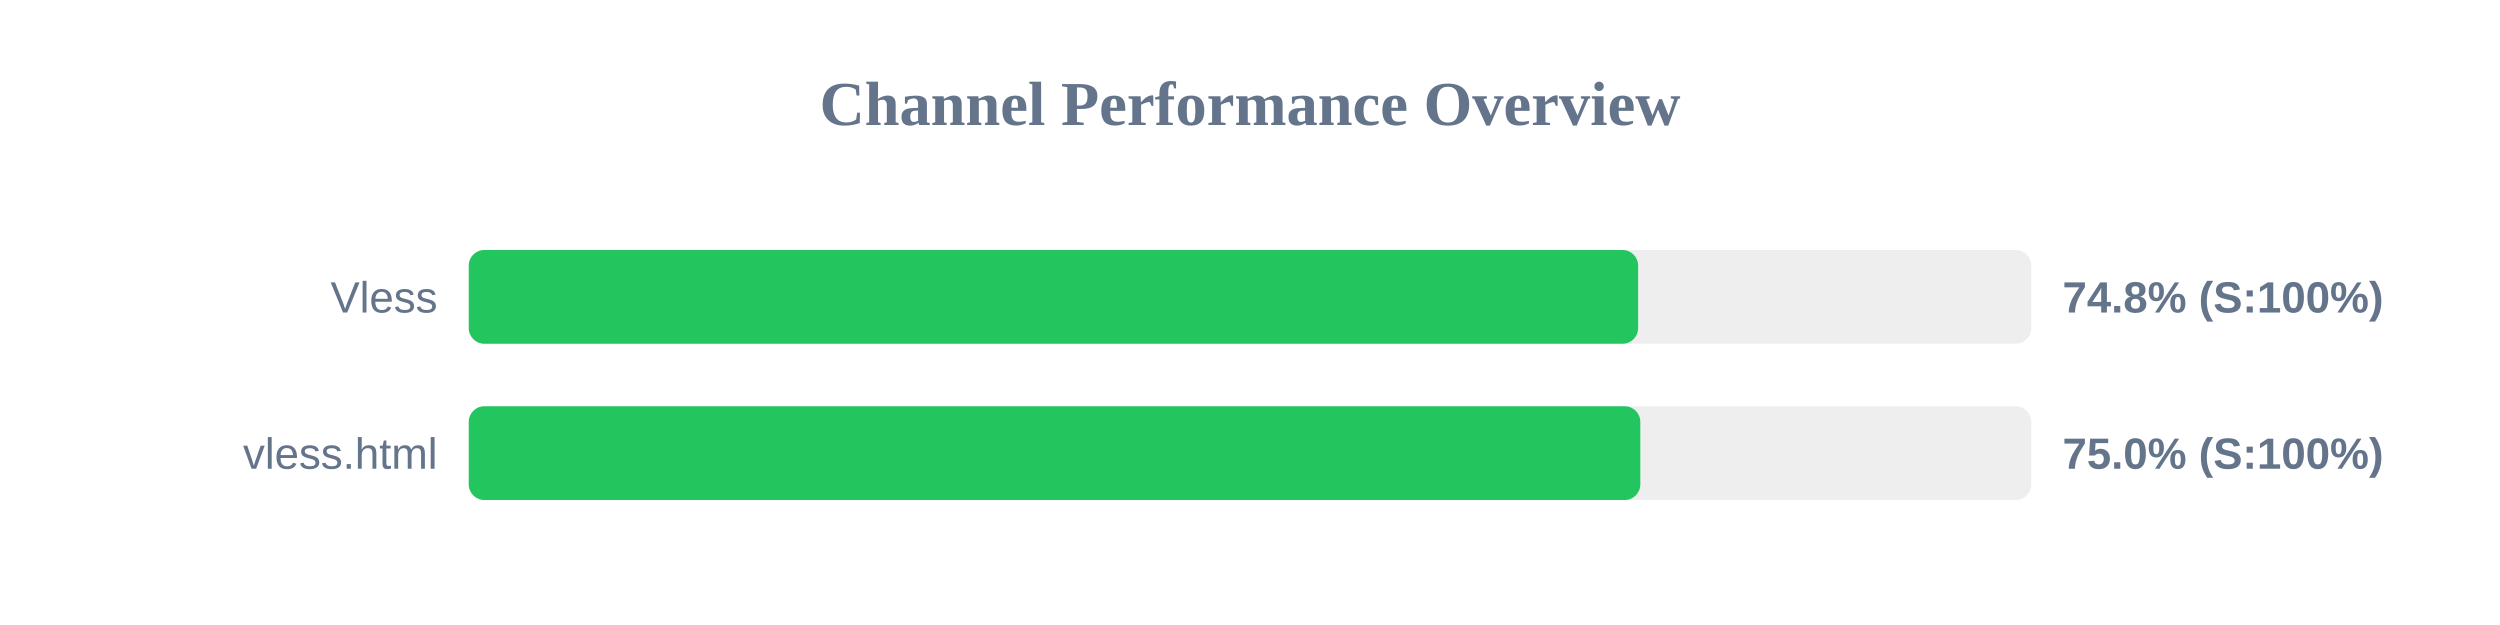
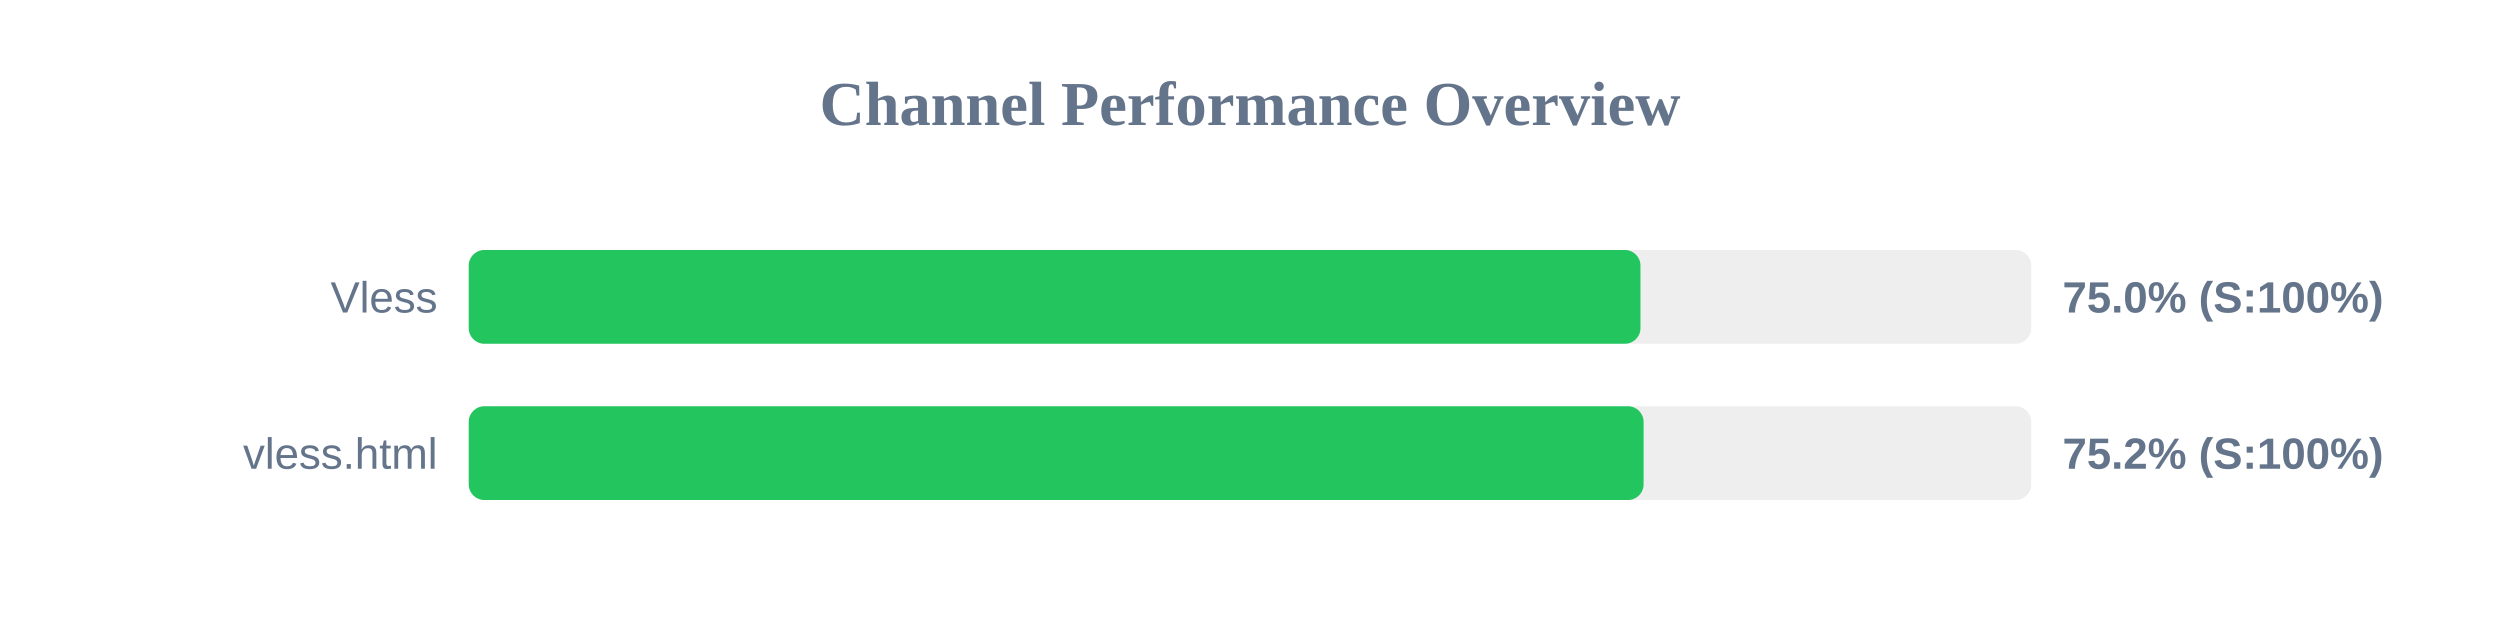
<svg xmlns="http://www.w3.org/2000/svg" width="800" height="200" version="1.1">
  <style>
        .row { font: 14px Arial; fill: #64748b; }
        .score { font: bold 14px Arial; fill: #64748b; }
    </style>
  <text x="400" y="40" text-anchor="middle" font-size="20px" font-weight="bold" fill="#64748b">Channel Performance Overview</text>
  <rect x="150" y="80" width="500" height="30" fill="#eee" rx="5" />
-   <rect x="150" y="80" width="374.2" height="30" fill="#22c55e" rx="5" />
+   <rect x="150" y="80" width="374.95" height="30" fill="#22c55e" rx="5" />
  <text x="140" y="100" text-anchor="end" class="row">Vless</text>
-   <text x="660" y="100" text-anchor="start" class="score">74.8% (S:100%)</text>
+   <text x="660" y="100" text-anchor="start" class="score">75.0% (S:100%)</text>
  <rect x="150" y="130" width="500" height="30" fill="#eee" rx="5" />
-   <rect x="150" y="130" width="374.9" height="30" fill="#22c55e" rx="5" />
+   <rect x="150" y="130" width="375.95" height="30" fill="#22c55e" rx="5" />
  <text x="140" y="150" text-anchor="end" class="row">vless.html</text>
-   <text x="660" y="150" text-anchor="start" class="score">75.0% (S:100%)</text>
+   <text x="660" y="150" text-anchor="start" class="score">75.2% (S:100%)</text>
</svg>
